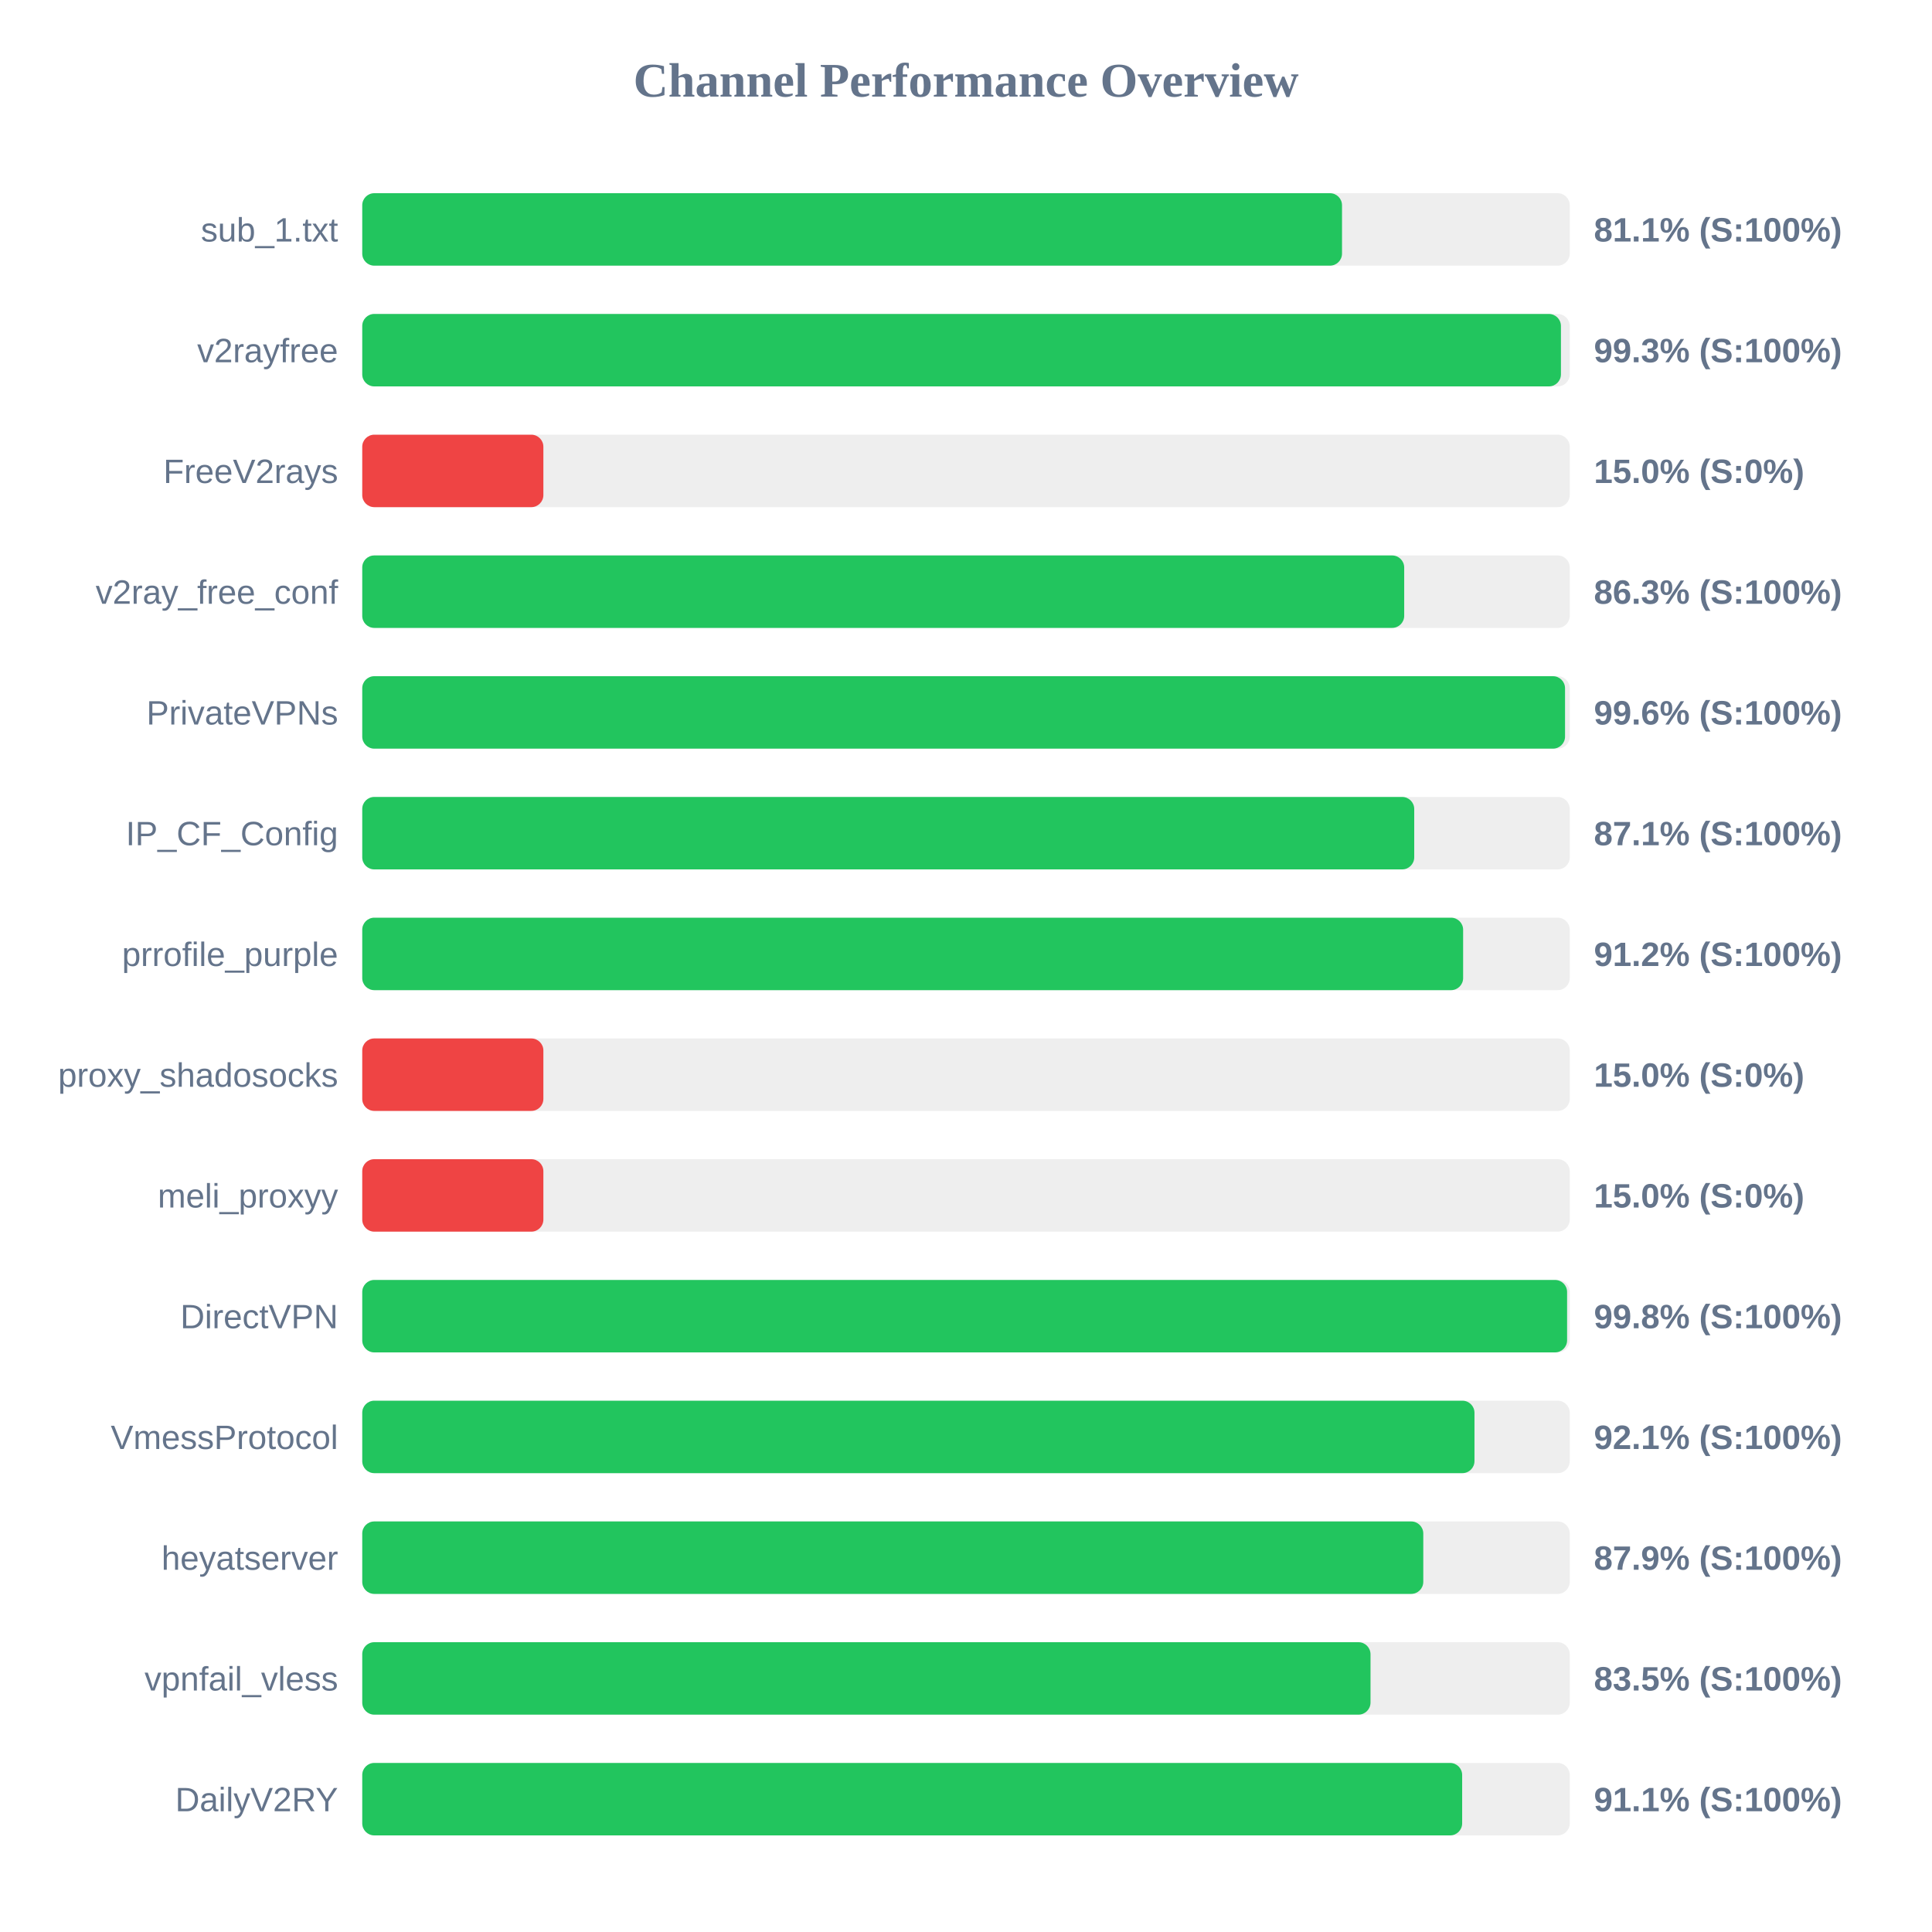
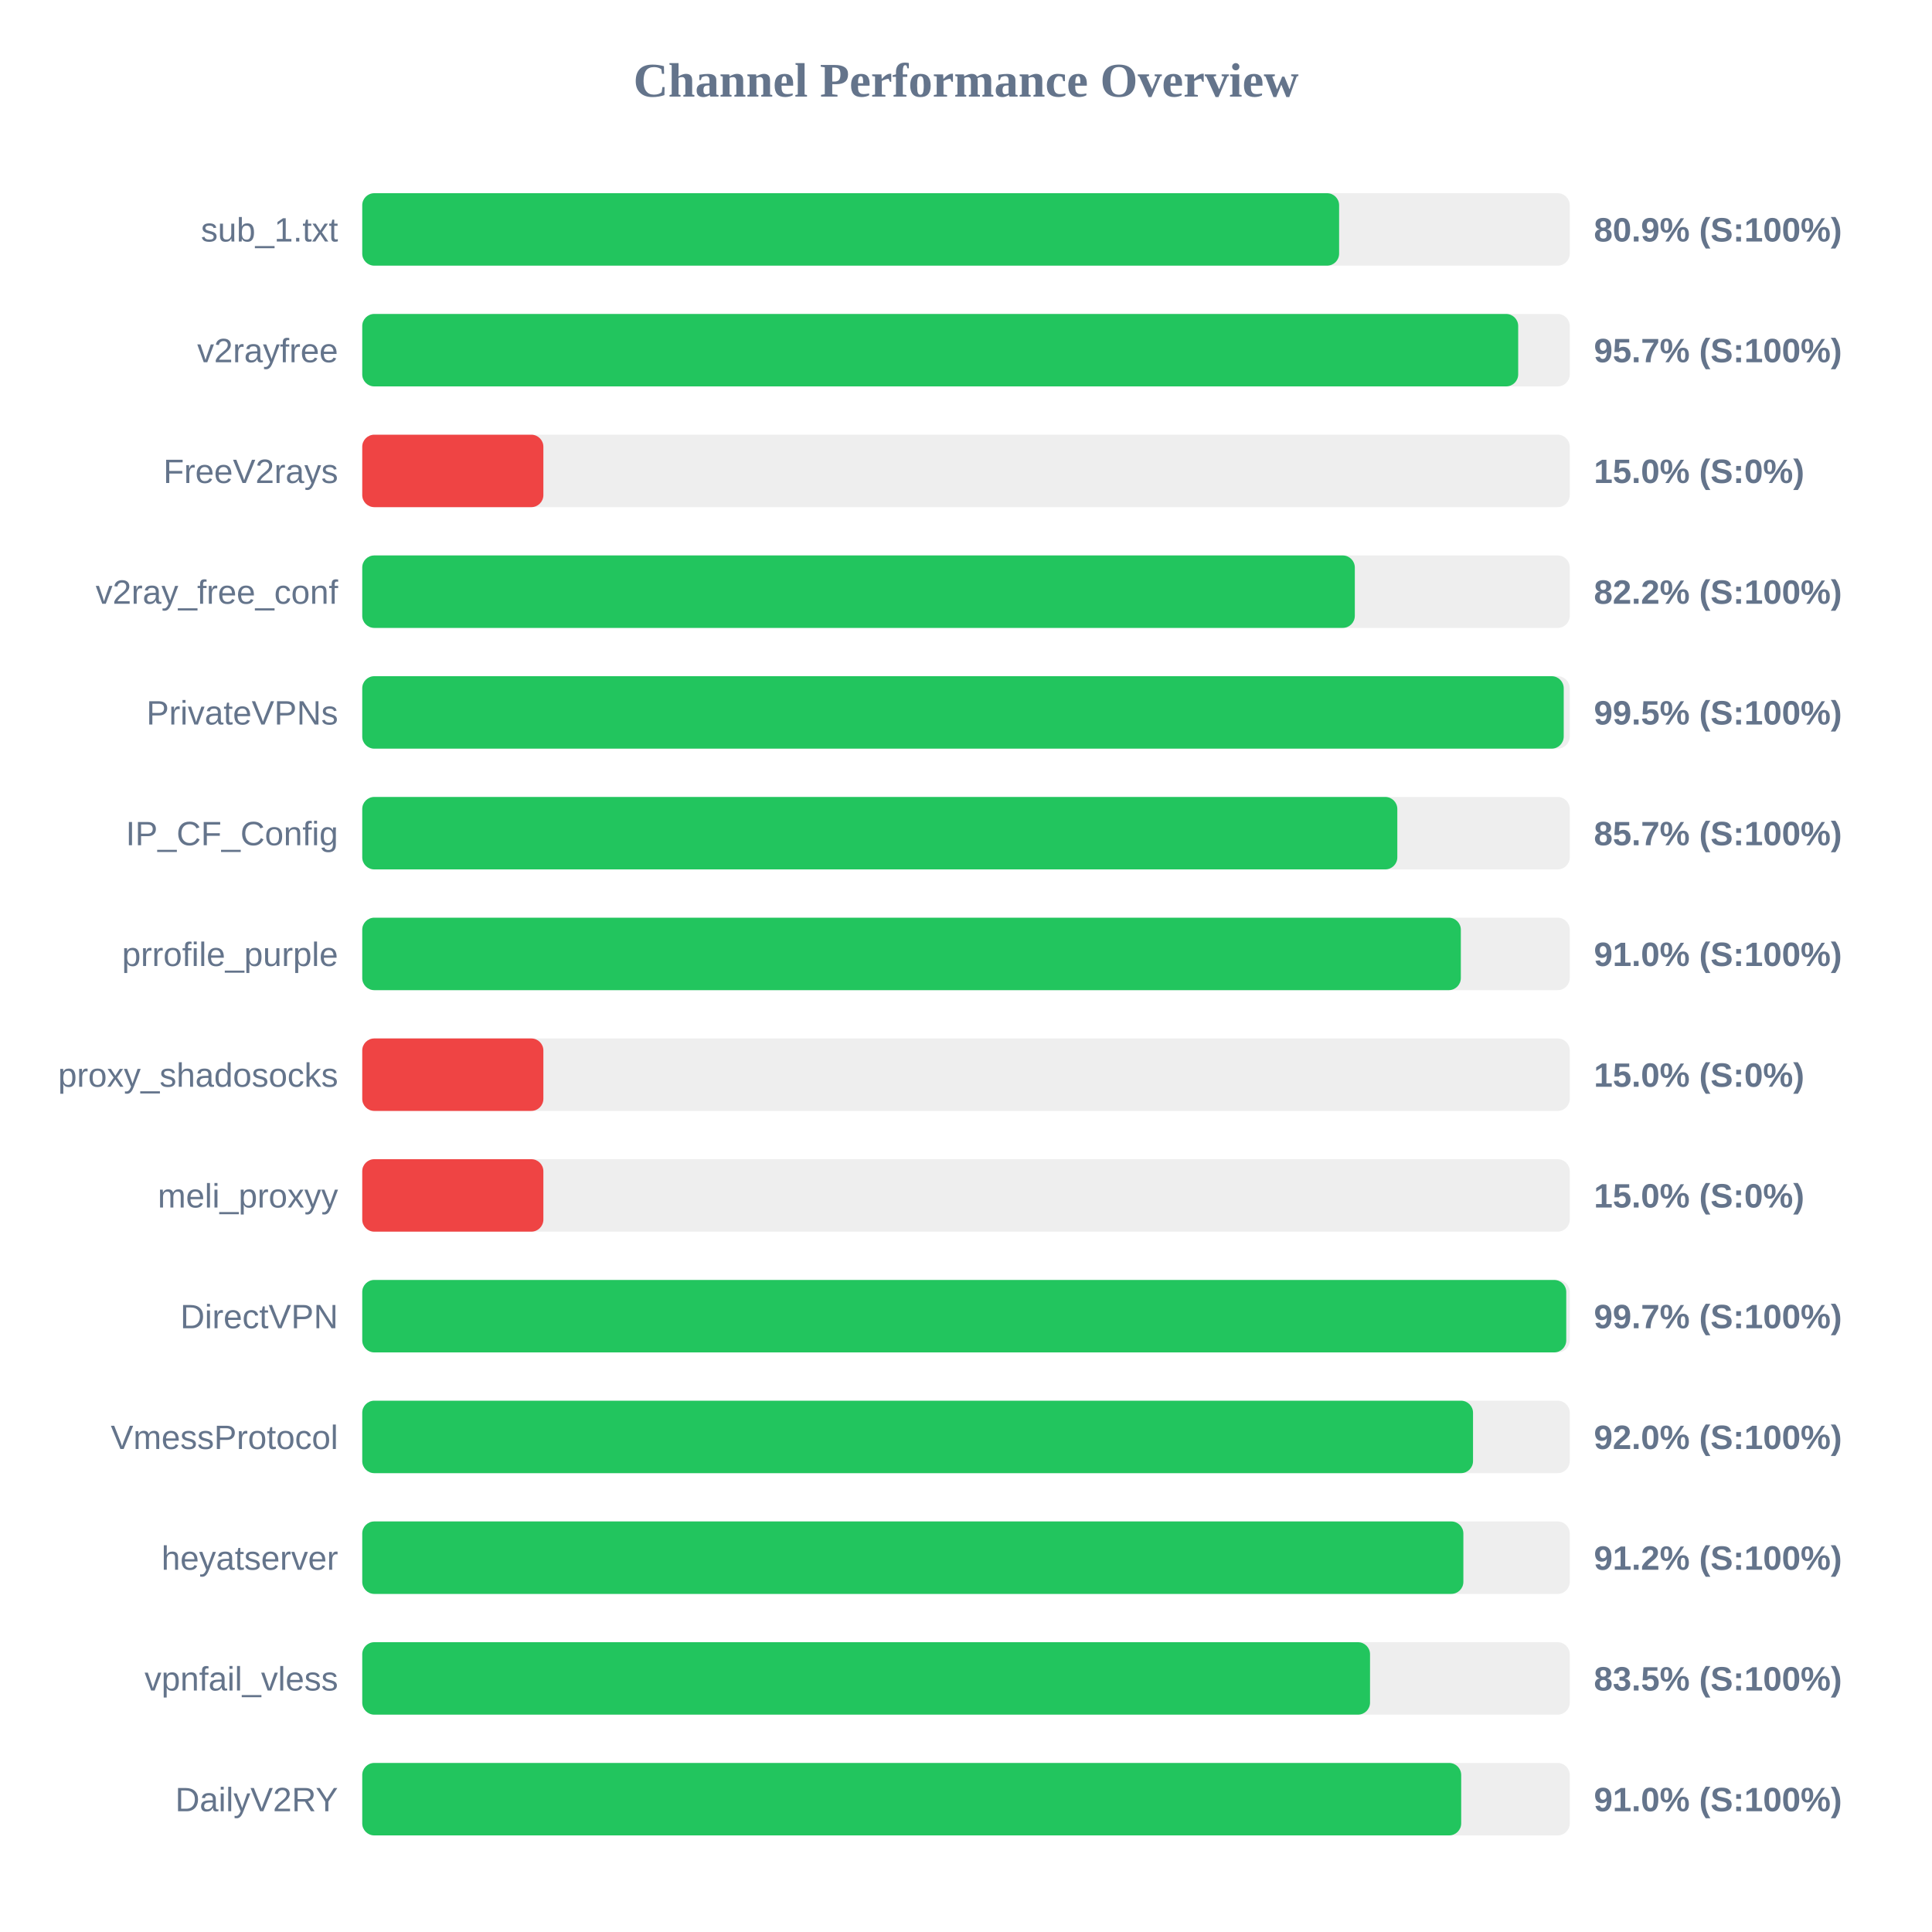
<svg xmlns="http://www.w3.org/2000/svg" width="800" height="800" version="1.1">
  <style>
        .row { font: 14px Arial; fill: #64748b; }
        .score { font: bold 14px Arial; fill: #64748b; }
    </style>
  <text x="400" y="40" text-anchor="middle" font-size="20px" font-weight="bold" fill="#64748b">Channel Performance Overview</text>
  <rect x="150" y="80" width="500" height="30" fill="#eee" rx="5" />
-   <rect x="150" y="80" width="405.7" height="30" fill="#22c55e" rx="5" />
+   <rect x="150" y="80" width="404.5" height="30" fill="#22c55e" rx="5" />
  <text x="140" y="100" text-anchor="end" class="row">sub_1.txt</text>
-   <text x="660" y="100" text-anchor="start" class="score">81.1% (S:100%)</text>
+   <text x="660" y="100" text-anchor="start" class="score">80.9% (S:100%)</text>
  <rect x="150" y="130" width="500" height="30" fill="#eee" rx="5" />
-   <rect x="150" y="130" width="496.35" height="30" fill="#22c55e" rx="5" />
+   <rect x="150" y="130" width="478.65" height="30" fill="#22c55e" rx="5" />
  <text x="140" y="150" text-anchor="end" class="row">v2rayfree</text>
-   <text x="660" y="150" text-anchor="start" class="score">99.3% (S:100%)</text>
+   <text x="660" y="150" text-anchor="start" class="score">95.7% (S:100%)</text>
  <rect x="150" y="180" width="500" height="30" fill="#eee" rx="5" />
  <rect x="150" y="180" width="75.0" height="30" fill="#ef4444" rx="5" />
  <text x="140" y="200" text-anchor="end" class="row">FreeV2rays</text>
  <text x="660" y="200" text-anchor="start" class="score">15.0% (S:0%)</text>
  <rect x="150" y="230" width="500" height="30" fill="#eee" rx="5" />
-   <rect x="150" y="230" width="431.45" height="30" fill="#22c55e" rx="5" />
+   <rect x="150" y="230" width="411.0" height="30" fill="#22c55e" rx="5" />
  <text x="140" y="250" text-anchor="end" class="row">v2ray_free_conf</text>
-   <text x="660" y="250" text-anchor="start" class="score">86.3% (S:100%)</text>
+   <text x="660" y="250" text-anchor="start" class="score">82.2% (S:100%)</text>
  <rect x="150" y="280" width="500" height="30" fill="#eee" rx="5" />
-   <rect x="150" y="280" width="498.05" height="30" fill="#22c55e" rx="5" />
+   <rect x="150" y="280" width="497.5" height="30" fill="#22c55e" rx="5" />
  <text x="140" y="300" text-anchor="end" class="row">PrivateVPNs</text>
-   <text x="660" y="300" text-anchor="start" class="score">99.6% (S:100%)</text>
+   <text x="660" y="300" text-anchor="start" class="score">99.5% (S:100%)</text>
  <rect x="150" y="330" width="500" height="30" fill="#eee" rx="5" />
-   <rect x="150" y="330" width="435.6" height="30" fill="#22c55e" rx="5" />
+   <rect x="150" y="330" width="428.6" height="30" fill="#22c55e" rx="5" />
  <text x="140" y="350" text-anchor="end" class="row">IP_CF_Config</text>
-   <text x="660" y="350" text-anchor="start" class="score">87.1% (S:100%)</text>
+   <text x="660" y="350" text-anchor="start" class="score">85.7% (S:100%)</text>
  <rect x="150" y="380" width="500" height="30" fill="#eee" rx="5" />
-   <rect x="150" y="380" width="455.85" height="30" fill="#22c55e" rx="5" />
+   <rect x="150" y="380" width="454.9" height="30" fill="#22c55e" rx="5" />
  <text x="140" y="400" text-anchor="end" class="row">prrofile_purple</text>
-   <text x="660" y="400" text-anchor="start" class="score">91.2% (S:100%)</text>
+   <text x="660" y="400" text-anchor="start" class="score">91.0% (S:100%)</text>
  <rect x="150" y="430" width="500" height="30" fill="#eee" rx="5" />
  <rect x="150" y="430" width="75.0" height="30" fill="#ef4444" rx="5" />
  <text x="140" y="450" text-anchor="end" class="row">proxy_shadosocks</text>
  <text x="660" y="450" text-anchor="start" class="score">15.0% (S:0%)</text>
  <rect x="150" y="480" width="500" height="30" fill="#eee" rx="5" />
  <rect x="150" y="480" width="75.0" height="30" fill="#ef4444" rx="5" />
  <text x="140" y="500" text-anchor="end" class="row">meli_proxyy</text>
  <text x="660" y="500" text-anchor="start" class="score">15.0% (S:0%)</text>
  <rect x="150" y="530" width="500" height="30" fill="#eee" rx="5" />
-   <rect x="150" y="530" width="498.9" height="30" fill="#22c55e" rx="5" />
+   <rect x="150" y="530" width="498.55" height="30" fill="#22c55e" rx="5" />
  <text x="140" y="550" text-anchor="end" class="row">DirectVPN</text>
-   <text x="660" y="550" text-anchor="start" class="score">99.8% (S:100%)</text>
+   <text x="660" y="550" text-anchor="start" class="score">99.7% (S:100%)</text>
  <rect x="150" y="580" width="500" height="30" fill="#eee" rx="5" />
-   <rect x="150" y="580" width="460.55" height="30" fill="#22c55e" rx="5" />
+   <rect x="150" y="580" width="459.95" height="30" fill="#22c55e" rx="5" />
  <text x="140" y="600" text-anchor="end" class="row">VmessProtocol</text>
-   <text x="660" y="600" text-anchor="start" class="score">92.1% (S:100%)</text>
+   <text x="660" y="600" text-anchor="start" class="score">92.0% (S:100%)</text>
  <rect x="150" y="630" width="500" height="30" fill="#eee" rx="5" />
-   <rect x="150" y="630" width="439.35" height="30" fill="#22c55e" rx="5" />
+   <rect x="150" y="630" width="455.95" height="30" fill="#22c55e" rx="5" />
  <text x="140" y="650" text-anchor="end" class="row">heyatserver</text>
-   <text x="660" y="650" text-anchor="start" class="score">87.9% (S:100%)</text>
+   <text x="660" y="650" text-anchor="start" class="score">91.2% (S:100%)</text>
  <rect x="150" y="680" width="500" height="30" fill="#eee" rx="5" />
-   <rect x="150" y="680" width="417.5" height="30" fill="#22c55e" rx="5" />
+   <rect x="150" y="680" width="417.3" height="30" fill="#22c55e" rx="5" />
  <text x="140" y="700" text-anchor="end" class="row">vpnfail_vless</text>
  <text x="660" y="700" text-anchor="start" class="score">83.5% (S:100%)</text>
  <rect x="150" y="730" width="500" height="30" fill="#eee" rx="5" />
-   <rect x="150" y="730" width="455.45" height="30" fill="#22c55e" rx="5" />
+   <rect x="150" y="730" width="455.05" height="30" fill="#22c55e" rx="5" />
  <text x="140" y="750" text-anchor="end" class="row">DailyV2RY</text>
-   <text x="660" y="750" text-anchor="start" class="score">91.1% (S:100%)</text>
+   <text x="660" y="750" text-anchor="start" class="score">91.0% (S:100%)</text>
</svg>
